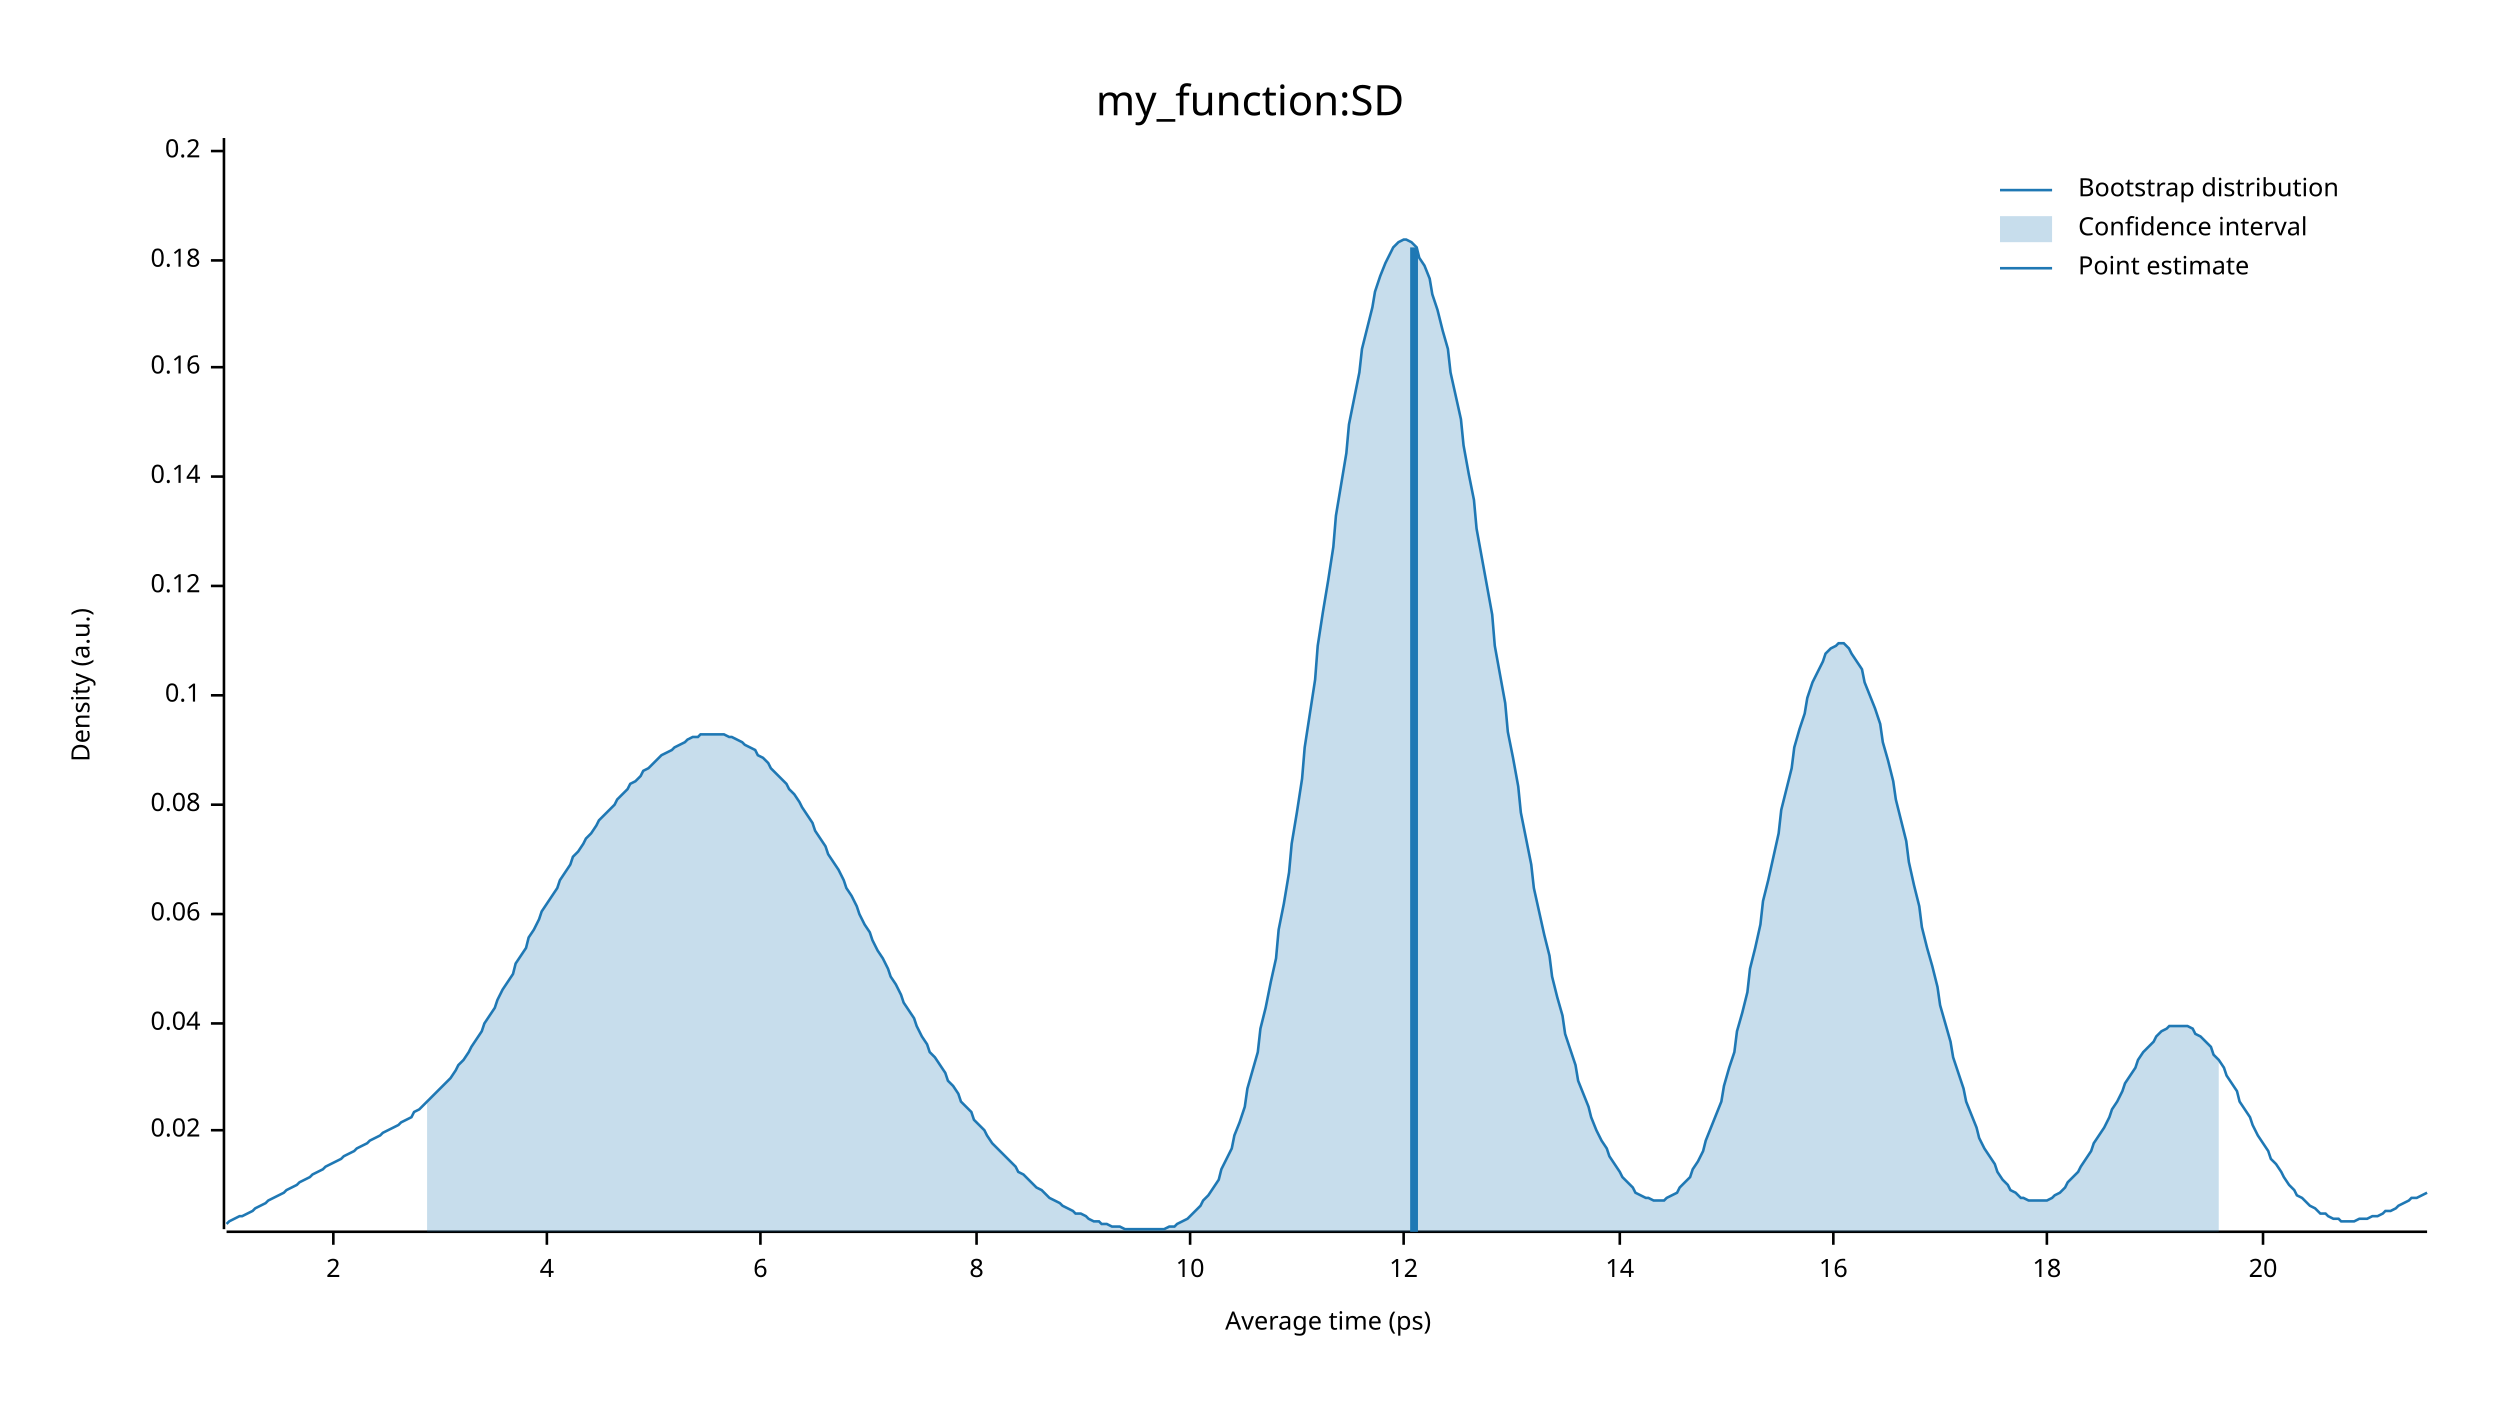
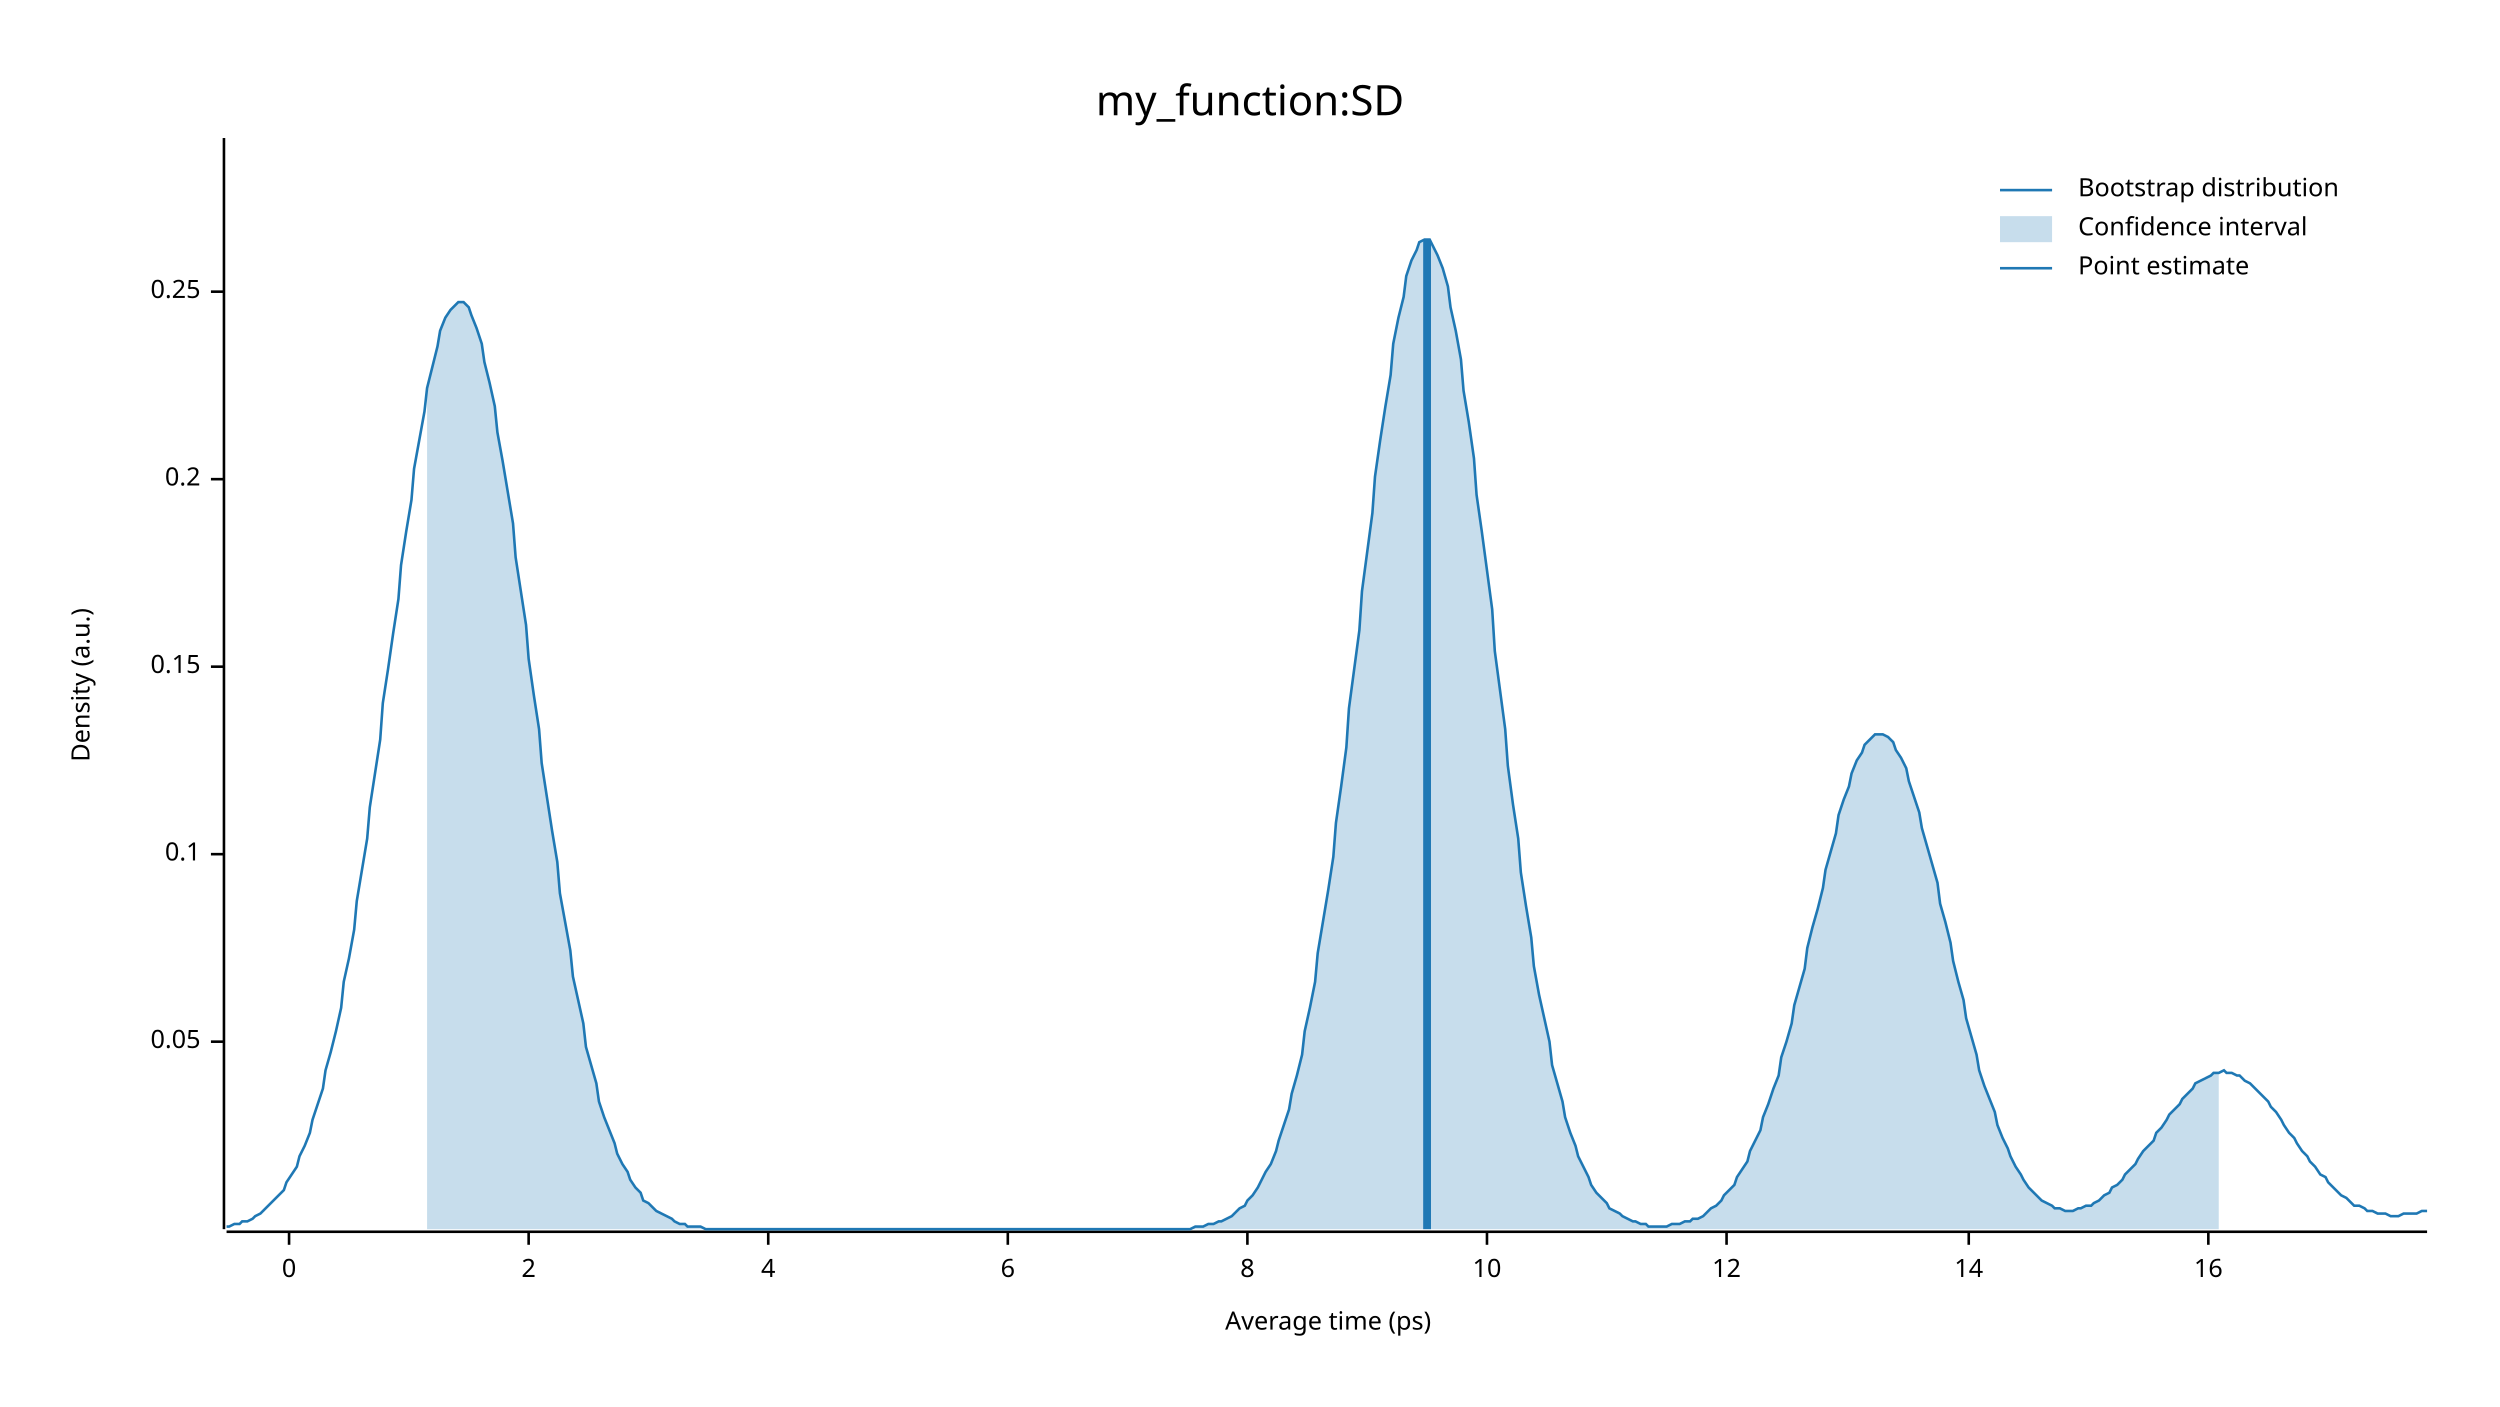
<svg xmlns="http://www.w3.org/2000/svg" width="960" height="540" viewBox="0 0 960 540">
  <text x="480" y="32" dy="0.76em" text-anchor="middle" font-family="sans-serif" font-size="16.129" opacity="1" fill="#000000">
my_function:SD
</text>
  <text x="27" y="263" dy="0.76em" text-anchor="middle" font-family="sans-serif" font-size="9.677" opacity="1" fill="#000000" transform="rotate(270, 27, 263)">
Density (a.u.)
</text>
  <text x="510" y="513" dy="-0.5ex" text-anchor="middle" font-family="sans-serif" font-size="9.677" opacity="1" fill="#000000">
Average time (ps)
</text>
  <polyline fill="none" opacity="1" stroke="#000000" stroke-width="1" points="86,53 86,472 " />
-   <text x="77" y="434" dy="0.5ex" text-anchor="end" font-family="sans-serif" font-size="9.677" opacity="1" fill="#000000">
- 0.02
+   <text x="77" y="400" dy="0.5ex" text-anchor="end" font-family="sans-serif" font-size="9.677" opacity="1" fill="#000000">
+ 0.05
</text>
-   <polyline fill="none" opacity="1" stroke="#000000" stroke-width="1" points="81,434 86,434 " />
-   <text x="77" y="393" dy="0.5ex" text-anchor="end" font-family="sans-serif" font-size="9.677" opacity="1" fill="#000000">
- 0.04
- </text>
-   <polyline fill="none" opacity="1" stroke="#000000" stroke-width="1" points="81,393 86,393 " />
-   <text x="77" y="351" dy="0.5ex" text-anchor="end" font-family="sans-serif" font-size="9.677" opacity="1" fill="#000000">
- 0.06
- </text>
-   <polyline fill="none" opacity="1" stroke="#000000" stroke-width="1" points="81,351 86,351 " />
-   <text x="77" y="309" dy="0.5ex" text-anchor="end" font-family="sans-serif" font-size="9.677" opacity="1" fill="#000000">
- 0.08
- </text>
-   <polyline fill="none" opacity="1" stroke="#000000" stroke-width="1" points="81,309 86,309 " />
-   <text x="77" y="267" dy="0.5ex" text-anchor="end" font-family="sans-serif" font-size="9.677" opacity="1" fill="#000000">
+   <polyline fill="none" opacity="1" stroke="#000000" stroke-width="1" points="81,400 86,400 " />
+   <text x="77" y="328" dy="0.5ex" text-anchor="end" font-family="sans-serif" font-size="9.677" opacity="1" fill="#000000">
0.1
</text>
-   <polyline fill="none" opacity="1" stroke="#000000" stroke-width="1" points="81,267 86,267 " />
-   <text x="77" y="225" dy="0.5ex" text-anchor="end" font-family="sans-serif" font-size="9.677" opacity="1" fill="#000000">
- 0.12
+   <polyline fill="none" opacity="1" stroke="#000000" stroke-width="1" points="81,328 86,328 " />
+   <text x="77" y="256" dy="0.5ex" text-anchor="end" font-family="sans-serif" font-size="9.677" opacity="1" fill="#000000">
+ 0.15
</text>
-   <polyline fill="none" opacity="1" stroke="#000000" stroke-width="1" points="81,225 86,225 " />
-   <text x="77" y="183" dy="0.5ex" text-anchor="end" font-family="sans-serif" font-size="9.677" opacity="1" fill="#000000">
- 0.14
- </text>
-   <polyline fill="none" opacity="1" stroke="#000000" stroke-width="1" points="81,183 86,183 " />
-   <text x="77" y="141" dy="0.5ex" text-anchor="end" font-family="sans-serif" font-size="9.677" opacity="1" fill="#000000">
- 0.16
- </text>
-   <polyline fill="none" opacity="1" stroke="#000000" stroke-width="1" points="81,141 86,141 " />
-   <text x="77" y="100" dy="0.5ex" text-anchor="end" font-family="sans-serif" font-size="9.677" opacity="1" fill="#000000">
- 0.18
- </text>
-   <polyline fill="none" opacity="1" stroke="#000000" stroke-width="1" points="81,100 86,100 " />
-   <text x="77" y="58" dy="0.5ex" text-anchor="end" font-family="sans-serif" font-size="9.677" opacity="1" fill="#000000">
+   <polyline fill="none" opacity="1" stroke="#000000" stroke-width="1" points="81,256 86,256 " />
+   <text x="77" y="184" dy="0.5ex" text-anchor="end" font-family="sans-serif" font-size="9.677" opacity="1" fill="#000000">
0.2
</text>
-   <polyline fill="none" opacity="1" stroke="#000000" stroke-width="1" points="81,58 86,58 " />
+   <polyline fill="none" opacity="1" stroke="#000000" stroke-width="1" points="81,184 86,184 " />
+   <text x="77" y="112" dy="0.5ex" text-anchor="end" font-family="sans-serif" font-size="9.677" opacity="1" fill="#000000">
+ 0.25
+ </text>
+   <polyline fill="none" opacity="1" stroke="#000000" stroke-width="1" points="81,112 86,112 " />
  <polyline fill="none" opacity="1" stroke="#000000" stroke-width="1" points="87,473 932,473 " />
-   <text x="128" y="483" dy="0.76em" text-anchor="middle" font-family="sans-serif" font-size="9.677" opacity="1" fill="#000000">
+   <text x="111" y="483" dy="0.76em" text-anchor="middle" font-family="sans-serif" font-size="9.677" opacity="1" fill="#000000">
+ 0
+ </text>
+   <polyline fill="none" opacity="1" stroke="#000000" stroke-width="1" points="111,473 111,478 " />
+   <text x="203" y="483" dy="0.76em" text-anchor="middle" font-family="sans-serif" font-size="9.677" opacity="1" fill="#000000">
2
</text>
-   <polyline fill="none" opacity="1" stroke="#000000" stroke-width="1" points="128,473 128,478 " />
-   <text x="210" y="483" dy="0.76em" text-anchor="middle" font-family="sans-serif" font-size="9.677" opacity="1" fill="#000000">
+   <polyline fill="none" opacity="1" stroke="#000000" stroke-width="1" points="203,473 203,478 " />
+   <text x="295" y="483" dy="0.76em" text-anchor="middle" font-family="sans-serif" font-size="9.677" opacity="1" fill="#000000">
4
</text>
-   <polyline fill="none" opacity="1" stroke="#000000" stroke-width="1" points="210,473 210,478 " />
-   <text x="292" y="483" dy="0.76em" text-anchor="middle" font-family="sans-serif" font-size="9.677" opacity="1" fill="#000000">
+   <polyline fill="none" opacity="1" stroke="#000000" stroke-width="1" points="295,473 295,478 " />
+   <text x="387" y="483" dy="0.76em" text-anchor="middle" font-family="sans-serif" font-size="9.677" opacity="1" fill="#000000">
6
</text>
-   <polyline fill="none" opacity="1" stroke="#000000" stroke-width="1" points="292,473 292,478 " />
-   <text x="375" y="483" dy="0.76em" text-anchor="middle" font-family="sans-serif" font-size="9.677" opacity="1" fill="#000000">
+   <polyline fill="none" opacity="1" stroke="#000000" stroke-width="1" points="387,473 387,478 " />
+   <text x="479" y="483" dy="0.76em" text-anchor="middle" font-family="sans-serif" font-size="9.677" opacity="1" fill="#000000">
8
</text>
-   <polyline fill="none" opacity="1" stroke="#000000" stroke-width="1" points="375,473 375,478 " />
-   <text x="457" y="483" dy="0.76em" text-anchor="middle" font-family="sans-serif" font-size="9.677" opacity="1" fill="#000000">
+   <polyline fill="none" opacity="1" stroke="#000000" stroke-width="1" points="479,473 479,478 " />
+   <text x="571" y="483" dy="0.76em" text-anchor="middle" font-family="sans-serif" font-size="9.677" opacity="1" fill="#000000">
10
</text>
-   <polyline fill="none" opacity="1" stroke="#000000" stroke-width="1" points="457,473 457,478 " />
-   <text x="539" y="483" dy="0.76em" text-anchor="middle" font-family="sans-serif" font-size="9.677" opacity="1" fill="#000000">
+   <polyline fill="none" opacity="1" stroke="#000000" stroke-width="1" points="571,473 571,478 " />
+   <text x="663" y="483" dy="0.76em" text-anchor="middle" font-family="sans-serif" font-size="9.677" opacity="1" fill="#000000">
12
</text>
-   <polyline fill="none" opacity="1" stroke="#000000" stroke-width="1" points="539,473 539,478 " />
-   <text x="622" y="483" dy="0.76em" text-anchor="middle" font-family="sans-serif" font-size="9.677" opacity="1" fill="#000000">
+   <polyline fill="none" opacity="1" stroke="#000000" stroke-width="1" points="663,473 663,478 " />
+   <text x="756" y="483" dy="0.76em" text-anchor="middle" font-family="sans-serif" font-size="9.677" opacity="1" fill="#000000">
14
</text>
-   <polyline fill="none" opacity="1" stroke="#000000" stroke-width="1" points="622,473 622,478 " />
-   <text x="704" y="483" dy="0.76em" text-anchor="middle" font-family="sans-serif" font-size="9.677" opacity="1" fill="#000000">
+   <polyline fill="none" opacity="1" stroke="#000000" stroke-width="1" points="756,473 756,478 " />
+   <text x="848" y="483" dy="0.76em" text-anchor="middle" font-family="sans-serif" font-size="9.677" opacity="1" fill="#000000">
16
</text>
-   <polyline fill="none" opacity="1" stroke="#000000" stroke-width="1" points="704,473 704,478 " />
-   <text x="786" y="483" dy="0.76em" text-anchor="middle" font-family="sans-serif" font-size="9.677" opacity="1" fill="#000000">
- 18
- </text>
-   <polyline fill="none" opacity="1" stroke="#000000" stroke-width="1" points="786,473 786,478 " />
-   <text x="869" y="483" dy="0.76em" text-anchor="middle" font-family="sans-serif" font-size="9.677" opacity="1" fill="#000000">
- 20
- </text>
-   <polyline fill="none" opacity="1" stroke="#000000" stroke-width="1" points="869,473 869,478 " />
-   <polyline fill="none" opacity="1" stroke="#1F78B4" stroke-width="1" points="87,470 88,469 90,468 92,467 93,467 95,466 97,465 98,464 100,463 102,462 103,461 105,460 107,459 109,458 110,457 112,456 114,455 115,454 117,453 119,452 120,451 122,450 124,449 125,448 127,447 129,446 131,445 132,444 134,443 136,442 137,441 139,440 141,439 142,438 144,437 146,436 147,435 149,434 151,433 153,432 154,431 156,430 158,429 159,427 161,426 163,424 164,423 166,421 168,419 169,418 171,416 173,414 175,411 176,409 178,407 180,404 181,402 183,399 185,396 186,393 188,390 190,387 191,384 193,380 195,377 197,374 198,370 200,367 202,364 203,360 205,357 207,353 208,350 210,347 212,344 214,341 215,338 217,335 219,332 220,329 222,327 224,324 225,322 227,320 229,317 230,315 232,313 234,311 236,309 237,307 239,305 241,303 242,301 244,300 246,298 247,296 249,295 251,293 252,292 254,290 256,289 258,288 259,287 261,286 263,285 264,284 266,283 268,283 269,282 271,282 273,282 274,282 276,282 278,282 280,283 281,283 283,284 285,285 286,286 288,287 290,288 291,290 293,291 295,293 296,295 298,297 300,299 302,301 303,303 305,305 307,308 308,310 310,313 312,316 313,319 315,322 317,325 318,328 320,331 322,334 324,338 325,341 327,344 329,348 330,351 332,355 334,358 335,361 337,365 339,368 341,372 342,375 344,378 346,382 347,385 349,388 351,391 352,394 354,398 356,401 357,404 359,406 361,409 363,412 364,415 366,417 368,420 369,423 371,425 373,427 374,430 376,432 378,434 379,436 381,439 383,441 385,443 386,444 388,446 390,448 391,450 393,451 395,453 396,454 398,456 400,457 401,458 403,460 405,461 407,462 408,463 410,464 412,465 413,466 415,466 417,467 418,468 420,469 422,469 423,470 425,470 427,471 429,471 430,471 432,472 434,472 435,472 437,472 439,472 440,472 442,472 444,472 445,472 447,472 449,471 451,471 452,470 454,469 456,468 457,467 459,465 461,463 462,461 464,459 466,456 468,453 469,449 471,445 473,441 474,436 476,431 478,425 479,418 481,411 483,404 484,395 486,387 488,377 490,368 491,357 493,347 495,335 496,324 498,312 500,299 501,287 503,274 505,261 506,248 508,235 510,223 512,210 513,198 515,186 517,174 518,163 520,153 522,143 523,134 525,126 527,118 528,112 530,106 532,101 534,97 535,95 537,93 539,92 540,92 542,93 544,95 545,99 547,102 549,107 550,113 552,119 554,127 556,134 557,143 559,152 561,161 562,171 564,182 566,192 567,203 569,214 571,225 573,236 574,248 576,259 578,270 579,281 581,291 583,302 584,312 586,322 588,332 589,341 591,350 593,359 595,367 596,375 598,383 600,390 601,397 603,403 605,409 606,415 608,420 610,425 611,429 613,434 615,438 617,441 618,444 620,447 622,450 623,452 625,454 627,456 628,458 630,459 632,460 633,460 635,461 637,461 639,461 640,460 642,459 644,458 645,456 647,454 649,452 650,449 652,446 654,442 655,438 657,433 659,428 661,423 662,417 664,410 666,404 667,396 669,389 671,381 672,372 674,364 676,355 677,346 679,338 681,329 683,320 684,311 686,303 688,295 689,287 691,280 693,274 694,268 696,262 698,258 700,254 701,251 703,249 705,248 706,247 708,247 710,249 711,251 713,254 715,257 716,262 718,267 720,272 722,278 723,285 725,292 727,300 728,307 730,315 732,323 733,331 735,340 737,348 738,356 740,364 742,371 744,379 745,386 747,393 749,400 750,406 752,412 754,418 755,423 757,428 759,433 760,437 762,441 764,444 766,447 767,450 769,453 771,455 772,457 774,458 776,460 777,460 779,461 781,461 782,461 784,461 786,461 788,460 789,459 791,458 793,456 794,454 796,452 798,450 799,448 801,445 803,442 804,439 806,436 808,433 810,429 811,426 813,423 815,419 816,416 818,413 820,410 821,407 823,404 825,402 827,400 828,398 830,396 832,395 833,394 835,394 837,394 838,394 840,394 842,395 843,397 845,398 847,400 849,402 850,405 852,407 854,410 855,413 857,416 859,419 860,423 862,426 864,429 865,432 867,436 869,439 871,442 872,445 874,447 876,450 877,452 879,455 881,457 882,459 884,460 886,462 887,463 889,464 891,466 893,466 894,467 896,468 898,468 899,469 901,469 903,469 904,469 906,468 908,468 909,468 911,467 913,467 915,466 916,465 918,465 920,464 921,463 923,462 925,461 926,460 928,460 930,459 932,458 " />
-   <polygon opacity="0.25" fill="#1F78B4" points="164,423 166,421 168,419 169,418 171,416 173,414 175,411 176,409 178,407 180,404 181,402 183,399 185,396 186,393 188,390 190,387 191,384 193,380 195,377 197,374 198,370 200,367 202,364 203,360 205,357 207,353 208,350 210,347 212,344 214,341 215,338 217,335 219,332 220,329 222,327 224,324 225,322 227,320 229,317 230,315 232,313 234,311 236,309 237,307 239,305 241,303 242,301 244,300 246,298 247,296 249,295 251,293 252,292 254,290 256,289 258,288 259,287 261,286 263,285 264,284 266,283 268,283 269,282 271,282 273,282 274,282 276,282 278,282 280,283 281,283 283,284 285,285 286,286 288,287 290,288 291,290 293,291 295,293 296,295 298,297 300,299 302,301 303,303 305,305 307,308 308,310 310,313 312,316 313,319 315,322 317,325 318,328 320,331 322,334 324,338 325,341 327,344 329,348 330,351 332,355 334,358 335,361 337,365 339,368 341,372 342,375 344,378 346,382 347,385 349,388 351,391 352,394 354,398 356,401 357,404 359,406 361,409 363,412 364,415 366,417 368,420 369,423 371,425 373,427 374,430 376,432 378,434 379,436 381,439 383,441 385,443 386,444 388,446 390,448 391,450 393,451 395,453 396,454 398,456 400,457 401,458 403,460 405,461 407,462 408,463 410,464 412,465 413,466 415,466 417,467 418,468 420,469 422,469 423,470 425,470 427,471 429,471 430,471 432,472 434,472 435,472 437,472 439,472 440,472 442,472 444,472 445,472 447,472 449,471 451,471 452,470 454,469 456,468 457,467 459,465 461,463 462,461 464,459 466,456 468,453 469,449 471,445 473,441 474,436 476,431 478,425 479,418 481,411 483,404 484,395 486,387 488,377 490,368 491,357 493,347 495,335 496,324 498,312 500,299 501,287 503,274 505,261 506,248 508,235 510,223 512,210 513,198 515,186 517,174 518,163 520,153 522,143 523,134 525,126 527,118 528,112 530,106 532,101 534,97 535,95 537,93 539,92 540,92 542,93 544,95 545,99 547,102 549,107 550,113 552,119 554,127 556,134 557,143 559,152 561,161 562,171 564,182 566,192 567,203 569,214 571,225 573,236 574,248 576,259 578,270 579,281 581,291 583,302 584,312 586,322 588,332 589,341 591,350 593,359 595,367 596,375 598,383 600,390 601,397 603,403 605,409 606,415 608,420 610,425 611,429 613,434 615,438 617,441 618,444 620,447 622,450 623,452 625,454 627,456 628,458 630,459 632,460 633,460 635,461 637,461 639,461 640,460 642,459 644,458 645,456 647,454 649,452 650,449 652,446 654,442 655,438 657,433 659,428 661,423 662,417 664,410 666,404 667,396 669,389 671,381 672,372 674,364 676,355 677,346 679,338 681,329 683,320 684,311 686,303 688,295 689,287 691,280 693,274 694,268 696,262 698,258 700,254 701,251 703,249 705,248 706,247 708,247 710,249 711,251 713,254 715,257 716,262 718,267 720,272 722,278 723,285 725,292 727,300 728,307 730,315 732,323 733,331 735,340 737,348 738,356 740,364 742,371 744,379 745,386 747,393 749,400 750,406 752,412 754,418 755,423 757,428 759,433 760,437 762,441 764,444 766,447 767,450 769,453 771,455 772,457 774,458 776,460 777,460 779,461 781,461 782,461 784,461 786,461 788,460 789,459 791,458 793,456 794,454 796,452 798,450 799,448 801,445 803,442 804,439 806,436 808,433 810,429 811,426 813,423 815,419 816,416 818,413 820,410 821,407 823,404 825,402 827,400 828,398 830,396 832,395 833,394 835,394 837,394 838,394 840,394 842,395 843,397 845,398 847,400 849,402 850,405 852,407 852,473 164,473 " />
-   <polyline fill="none" opacity="1" stroke="#1F78B4" stroke-width="3" points="543,473 543,95 " />
+   <polyline fill="none" opacity="1" stroke="#000000" stroke-width="1" points="848,473 848,478 " />
+   <polyline fill="none" opacity="1" stroke="#1F78B4" stroke-width="1" points="87,471 88,471 90,470 92,470 93,469 95,469 97,468 98,467 100,466 102,464 103,463 105,461 107,459 109,457 110,454 112,451 114,448 115,444 117,440 119,435 120,430 122,424 124,418 125,411 127,404 129,396 131,387 132,377 134,368 136,357 137,346 139,334 141,322 142,310 144,297 146,284 147,270 149,257 151,243 153,230 154,217 156,204 158,192 159,180 161,169 163,158 164,149 166,141 168,133 169,127 171,122 173,119 175,117 176,116 178,116 180,118 181,121 183,126 185,132 186,139 188,147 190,156 191,166 193,177 195,189 197,201 198,214 200,227 202,240 203,253 205,267 207,280 208,293 210,306 212,319 214,331 215,343 217,354 219,365 220,375 222,384 224,393 225,402 227,409 229,416 230,423 232,429 234,434 236,439 237,443 239,447 241,450 242,453 244,456 246,458 247,461 249,462 251,464 252,465 254,466 256,467 258,468 259,469 261,470 263,470 264,471 266,471 268,471 269,471 271,472 273,472 274,472 276,472 278,472 280,472 281,472 283,472 285,472 286,472 288,472 290,472 291,472 293,472 295,472 296,472 298,472 300,472 302,472 303,472 305,472 307,472 308,472 310,472 312,472 313,472 315,472 317,472 318,472 320,472 322,472 324,472 325,472 327,472 329,472 330,472 332,472 334,472 335,472 337,472 339,472 341,472 342,472 344,472 346,472 347,472 349,472 351,472 352,472 354,472 356,472 357,472 359,472 361,472 363,472 364,472 366,472 368,472 369,472 371,472 373,472 374,472 376,472 378,472 379,472 381,472 383,472 385,472 386,472 388,472 390,472 391,472 393,472 395,472 396,472 398,472 400,472 401,472 403,472 405,472 407,472 408,472 410,472 412,472 413,472 415,472 417,472 418,472 420,472 422,472 423,472 425,472 427,472 429,472 430,472 432,472 434,472 435,472 437,472 439,472 440,472 442,472 444,472 445,472 447,472 449,472 451,472 452,472 454,472 456,472 457,472 459,471 461,471 462,471 464,470 466,470 468,469 469,469 471,468 473,467 474,466 476,464 478,463 479,461 481,459 483,456 484,454 486,450 488,447 490,442 491,438 493,432 495,426 496,420 498,413 500,405 501,396 503,387 505,377 506,366 508,354 510,342 512,329 513,316 515,302 517,287 518,272 520,257 522,242 523,227 525,212 527,197 528,183 530,169 532,156 534,144 535,132 537,122 539,114 540,106 542,100 544,96 545,93 547,92 549,92 550,94 552,98 554,103 556,110 557,118 559,127 561,138 562,150 564,162 566,176 567,190 569,204 571,219 573,234 574,250 576,265 578,280 579,294 581,309 583,322 584,335 586,348 588,360 589,371 591,382 593,391 595,400 596,409 598,416 600,423 601,429 603,435 605,440 606,444 608,448 610,452 611,455 613,458 615,460 617,462 618,464 620,465 622,466 623,467 625,468 627,469 628,469 630,470 632,470 633,471 635,471 637,471 639,471 640,471 642,470 644,470 645,470 647,469 649,469 650,468 652,468 654,467 655,466 657,464 659,463 661,461 662,459 664,457 666,455 667,452 669,449 671,446 672,442 674,438 676,434 677,429 679,424 681,418 683,413 684,406 686,400 688,393 689,386 691,379 693,372 694,364 696,356 698,349 700,341 701,334 703,327 705,320 706,313 708,307 710,302 711,297 713,292 715,289 716,286 718,284 720,282 722,282 723,282 725,283 727,285 728,288 730,291 732,295 733,300 735,306 737,312 738,318 740,325 742,332 744,339 745,347 747,354 749,362 750,369 752,377 754,384 755,391 757,398 759,405 760,411 762,417 764,422 766,427 767,432 769,437 771,441 772,444 774,448 776,451 777,453 779,456 781,458 782,459 784,461 786,462 788,463 789,464 791,464 793,465 794,465 796,465 798,464 799,464 801,463 803,463 804,462 806,461 808,459 810,458 811,456 813,455 815,453 816,451 818,449 820,447 821,445 823,442 825,440 827,438 828,435 830,433 832,430 833,428 835,426 837,424 838,422 840,420 842,418 843,416 845,415 847,414 849,413 850,412 852,412 854,411 855,412 857,412 859,413 860,413 862,415 864,416 865,417 867,419 869,421 871,423 872,425 874,427 876,430 877,432 879,435 881,437 882,439 884,442 886,444 887,446 889,448 891,451 893,452 894,454 896,456 898,458 899,459 901,460 903,462 904,463 906,463 908,464 909,465 911,465 913,466 915,466 916,466 918,467 920,467 921,467 923,466 925,466 926,466 928,466 930,465 932,465 " />
+   <polygon opacity="0.25" fill="#1F78B4" points="164,149 166,141 168,133 169,127 171,122 173,119 175,117 176,116 178,116 180,118 181,121 183,126 185,132 186,139 188,147 190,156 191,166 193,177 195,189 197,201 198,214 200,227 202,240 203,253 205,267 207,280 208,293 210,306 212,319 214,331 215,343 217,354 219,365 220,375 222,384 224,393 225,402 227,409 229,416 230,423 232,429 234,434 236,439 237,443 239,447 241,450 242,453 244,456 246,458 247,461 249,462 251,464 252,465 254,466 256,467 258,468 259,469 261,470 263,470 264,471 266,471 268,471 269,471 271,472 273,472 274,472 276,472 278,472 280,472 281,472 283,472 285,472 286,472 288,472 290,472 291,472 293,472 295,472 296,472 298,472 300,472 302,472 303,472 305,472 307,472 308,472 310,472 312,472 313,472 315,472 317,472 318,472 320,472 322,472 324,472 325,472 327,472 329,472 330,472 332,472 334,472 335,472 337,472 339,472 341,472 342,472 344,472 346,472 347,472 349,472 351,472 352,472 354,472 356,472 357,472 359,472 361,472 363,472 364,472 366,472 368,472 369,472 371,472 373,472 374,472 376,472 378,472 379,472 381,472 383,472 385,472 386,472 388,472 390,472 391,472 393,472 395,472 396,472 398,472 400,472 401,472 403,472 405,472 407,472 408,472 410,472 412,472 413,472 415,472 417,472 418,472 420,472 422,472 423,472 425,472 427,472 429,472 430,472 432,472 434,472 435,472 437,472 439,472 440,472 442,472 444,472 445,472 447,472 449,472 451,472 452,472 454,472 456,472 457,472 459,471 461,471 462,471 464,470 466,470 468,469 469,469 471,468 473,467 474,466 476,464 478,463 479,461 481,459 483,456 484,454 486,450 488,447 490,442 491,438 493,432 495,426 496,420 498,413 500,405 501,396 503,387 505,377 506,366 508,354 510,342 512,329 513,316 515,302 517,287 518,272 520,257 522,242 523,227 525,212 527,197 528,183 530,169 532,156 534,144 535,132 537,122 539,114 540,106 542,100 544,96 545,93 547,92 549,92 550,94 552,98 554,103 556,110 557,118 559,127 561,138 562,150 564,162 566,176 567,190 569,204 571,219 573,234 574,250 576,265 578,280 579,294 581,309 583,322 584,335 586,348 588,360 589,371 591,382 593,391 595,400 596,409 598,416 600,423 601,429 603,435 605,440 606,444 608,448 610,452 611,455 613,458 615,460 617,462 618,464 620,465 622,466 623,467 625,468 627,469 628,469 630,470 632,470 633,471 635,471 637,471 639,471 640,471 642,470 644,470 645,470 647,469 649,469 650,468 652,468 654,467 655,466 657,464 659,463 661,461 662,459 664,457 666,455 667,452 669,449 671,446 672,442 674,438 676,434 677,429 679,424 681,418 683,413 684,406 686,400 688,393 689,386 691,379 693,372 694,364 696,356 698,349 700,341 701,334 703,327 705,320 706,313 708,307 710,302 711,297 713,292 715,289 716,286 718,284 720,282 722,282 723,282 725,283 727,285 728,288 730,291 732,295 733,300 735,306 737,312 738,318 740,325 742,332 744,339 745,347 747,354 749,362 750,369 752,377 754,384 755,391 757,398 759,405 760,411 762,417 764,422 766,427 767,432 769,437 771,441 772,444 774,448 776,451 777,453 779,456 781,458 782,459 784,461 786,462 788,463 789,464 791,464 793,465 794,465 796,465 798,464 799,464 801,463 803,463 804,462 806,461 808,459 810,458 811,456 813,455 815,453 816,451 818,449 820,447 821,445 823,442 825,440 827,438 828,435 830,433 832,430 833,428 835,426 837,424 838,422 840,420 842,418 843,416 845,415 847,414 849,413 850,412 852,412 852,472 164,472 " />
+   <polyline fill="none" opacity="1" stroke="#1F78B4" stroke-width="3" points="548,472 548,92 " />
  <text x="798" y="68" dy="0.76em" text-anchor="start" font-family="sans-serif" font-size="9.677" opacity="1" fill="#000000">
Bootstrap distribution
</text>
  <text x="798" y="83" dy="0.76em" text-anchor="start" font-family="sans-serif" font-size="9.677" opacity="1" fill="#000000">
Confidence interval
</text>
  <text x="798" y="98" dy="0.76em" text-anchor="start" font-family="sans-serif" font-size="9.677" opacity="1" fill="#000000">
Point estimate
</text>
  <polyline fill="none" opacity="1" stroke="#1F78B4" stroke-width="1" points="768,73 788,73 " />
  <rect x="768" y="83" width="20" height="10" opacity="0.25" fill="#1F78B4" stroke="none" />
  <polyline fill="none" opacity="1" stroke="#1F78B4" stroke-width="1" points="768,103 788,103 " />
</svg>
